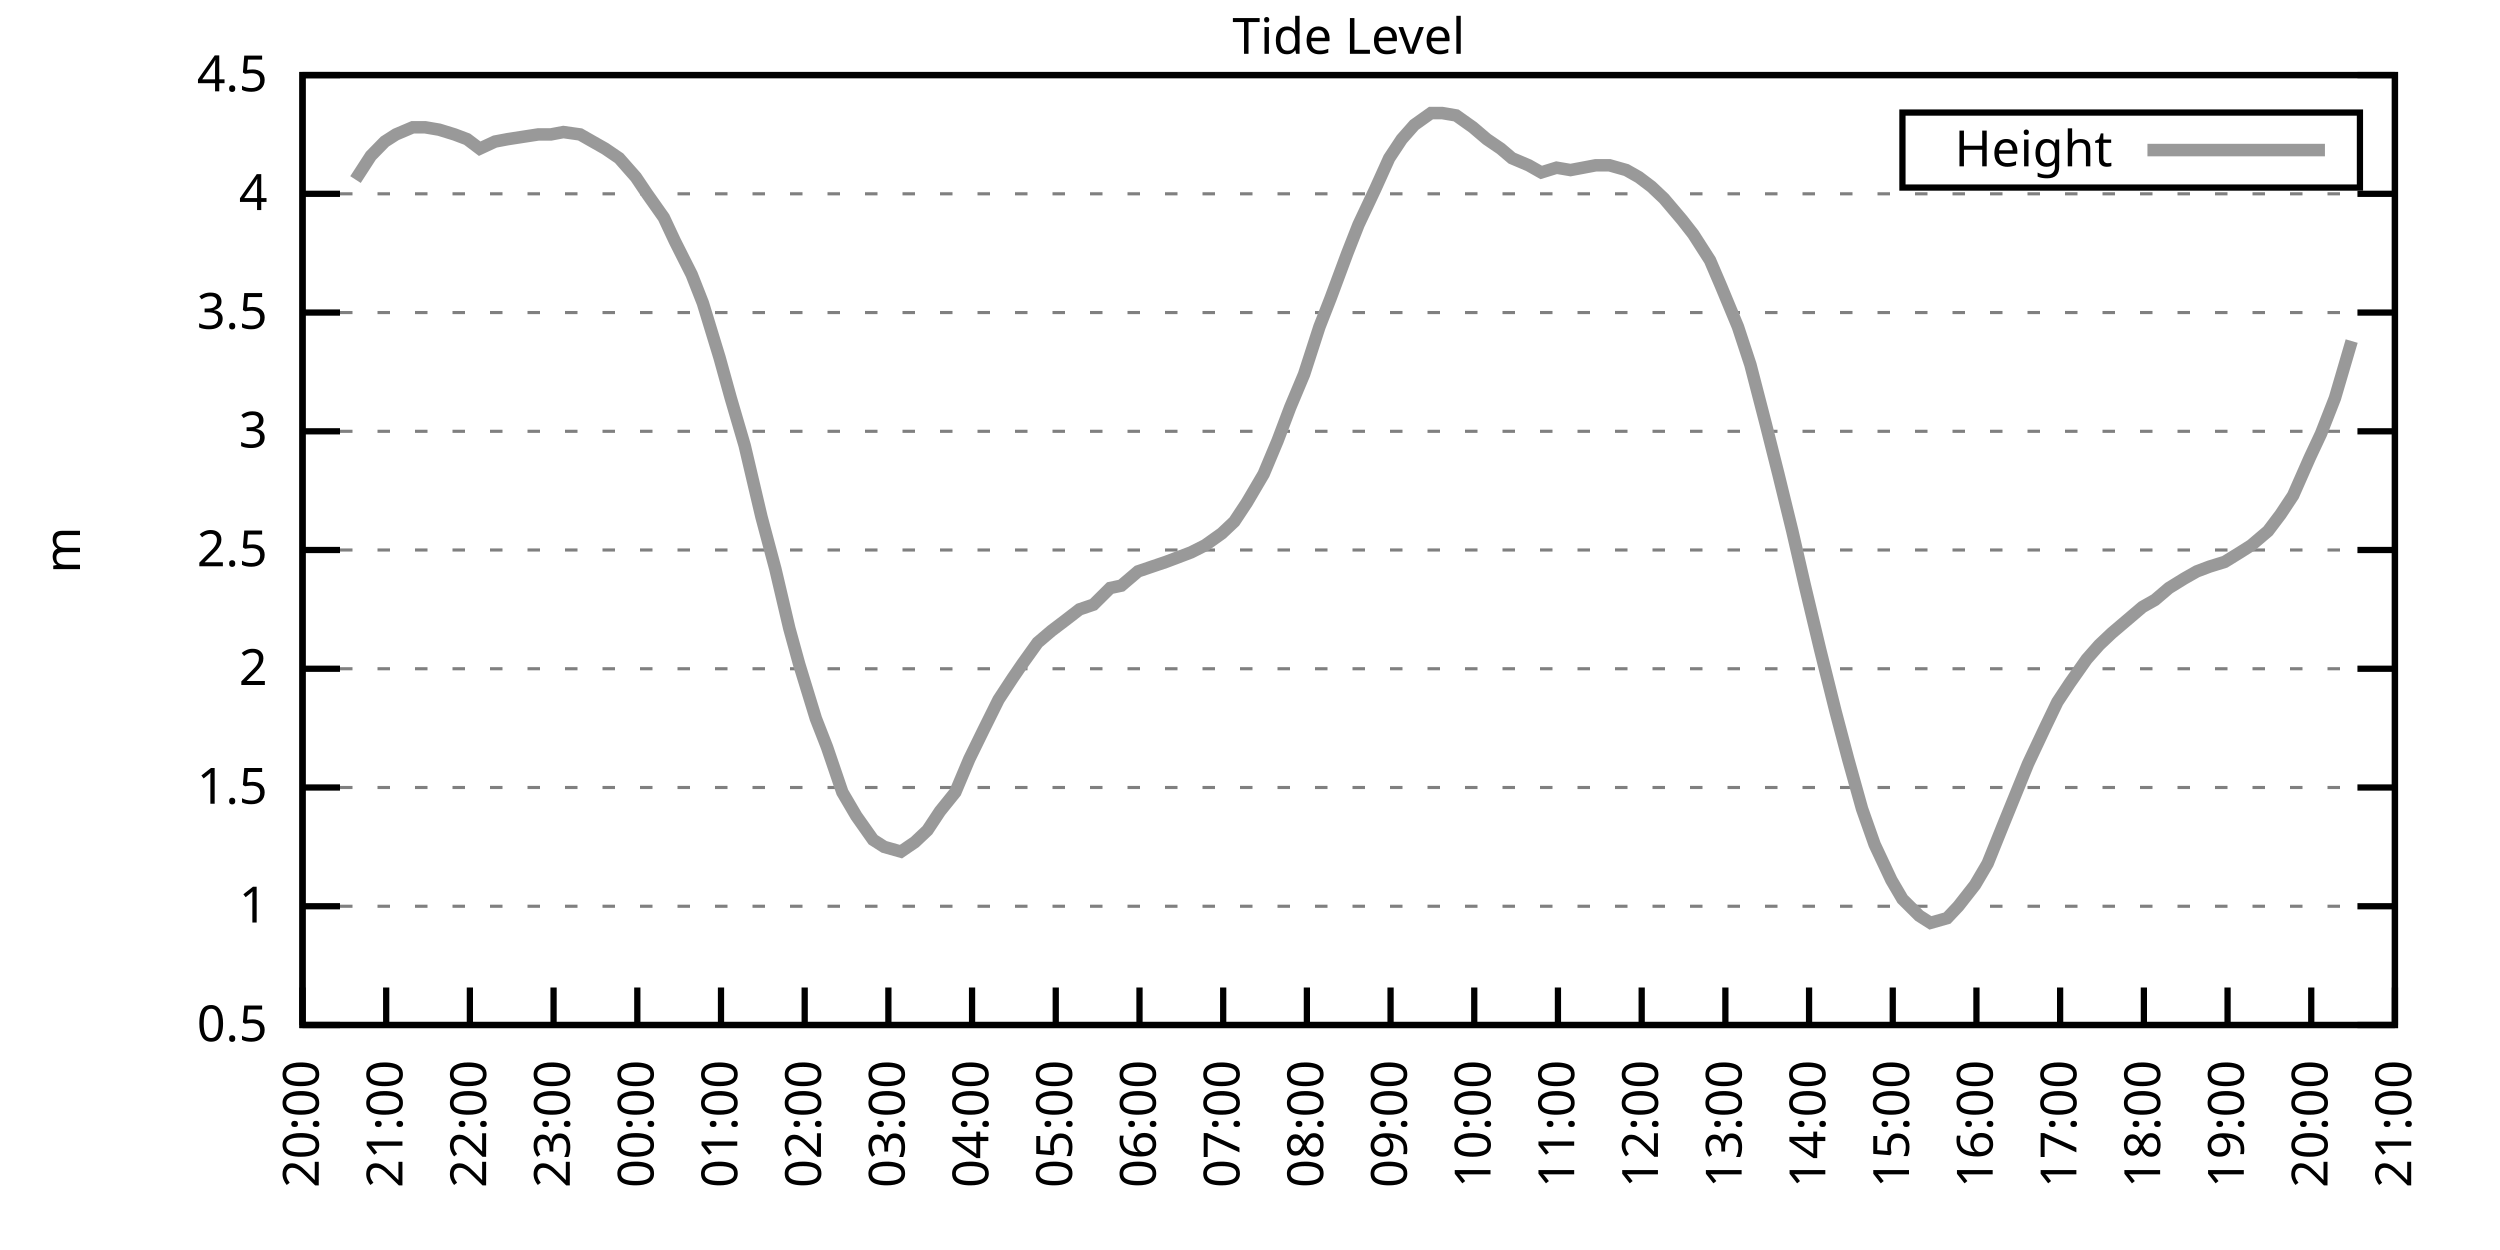
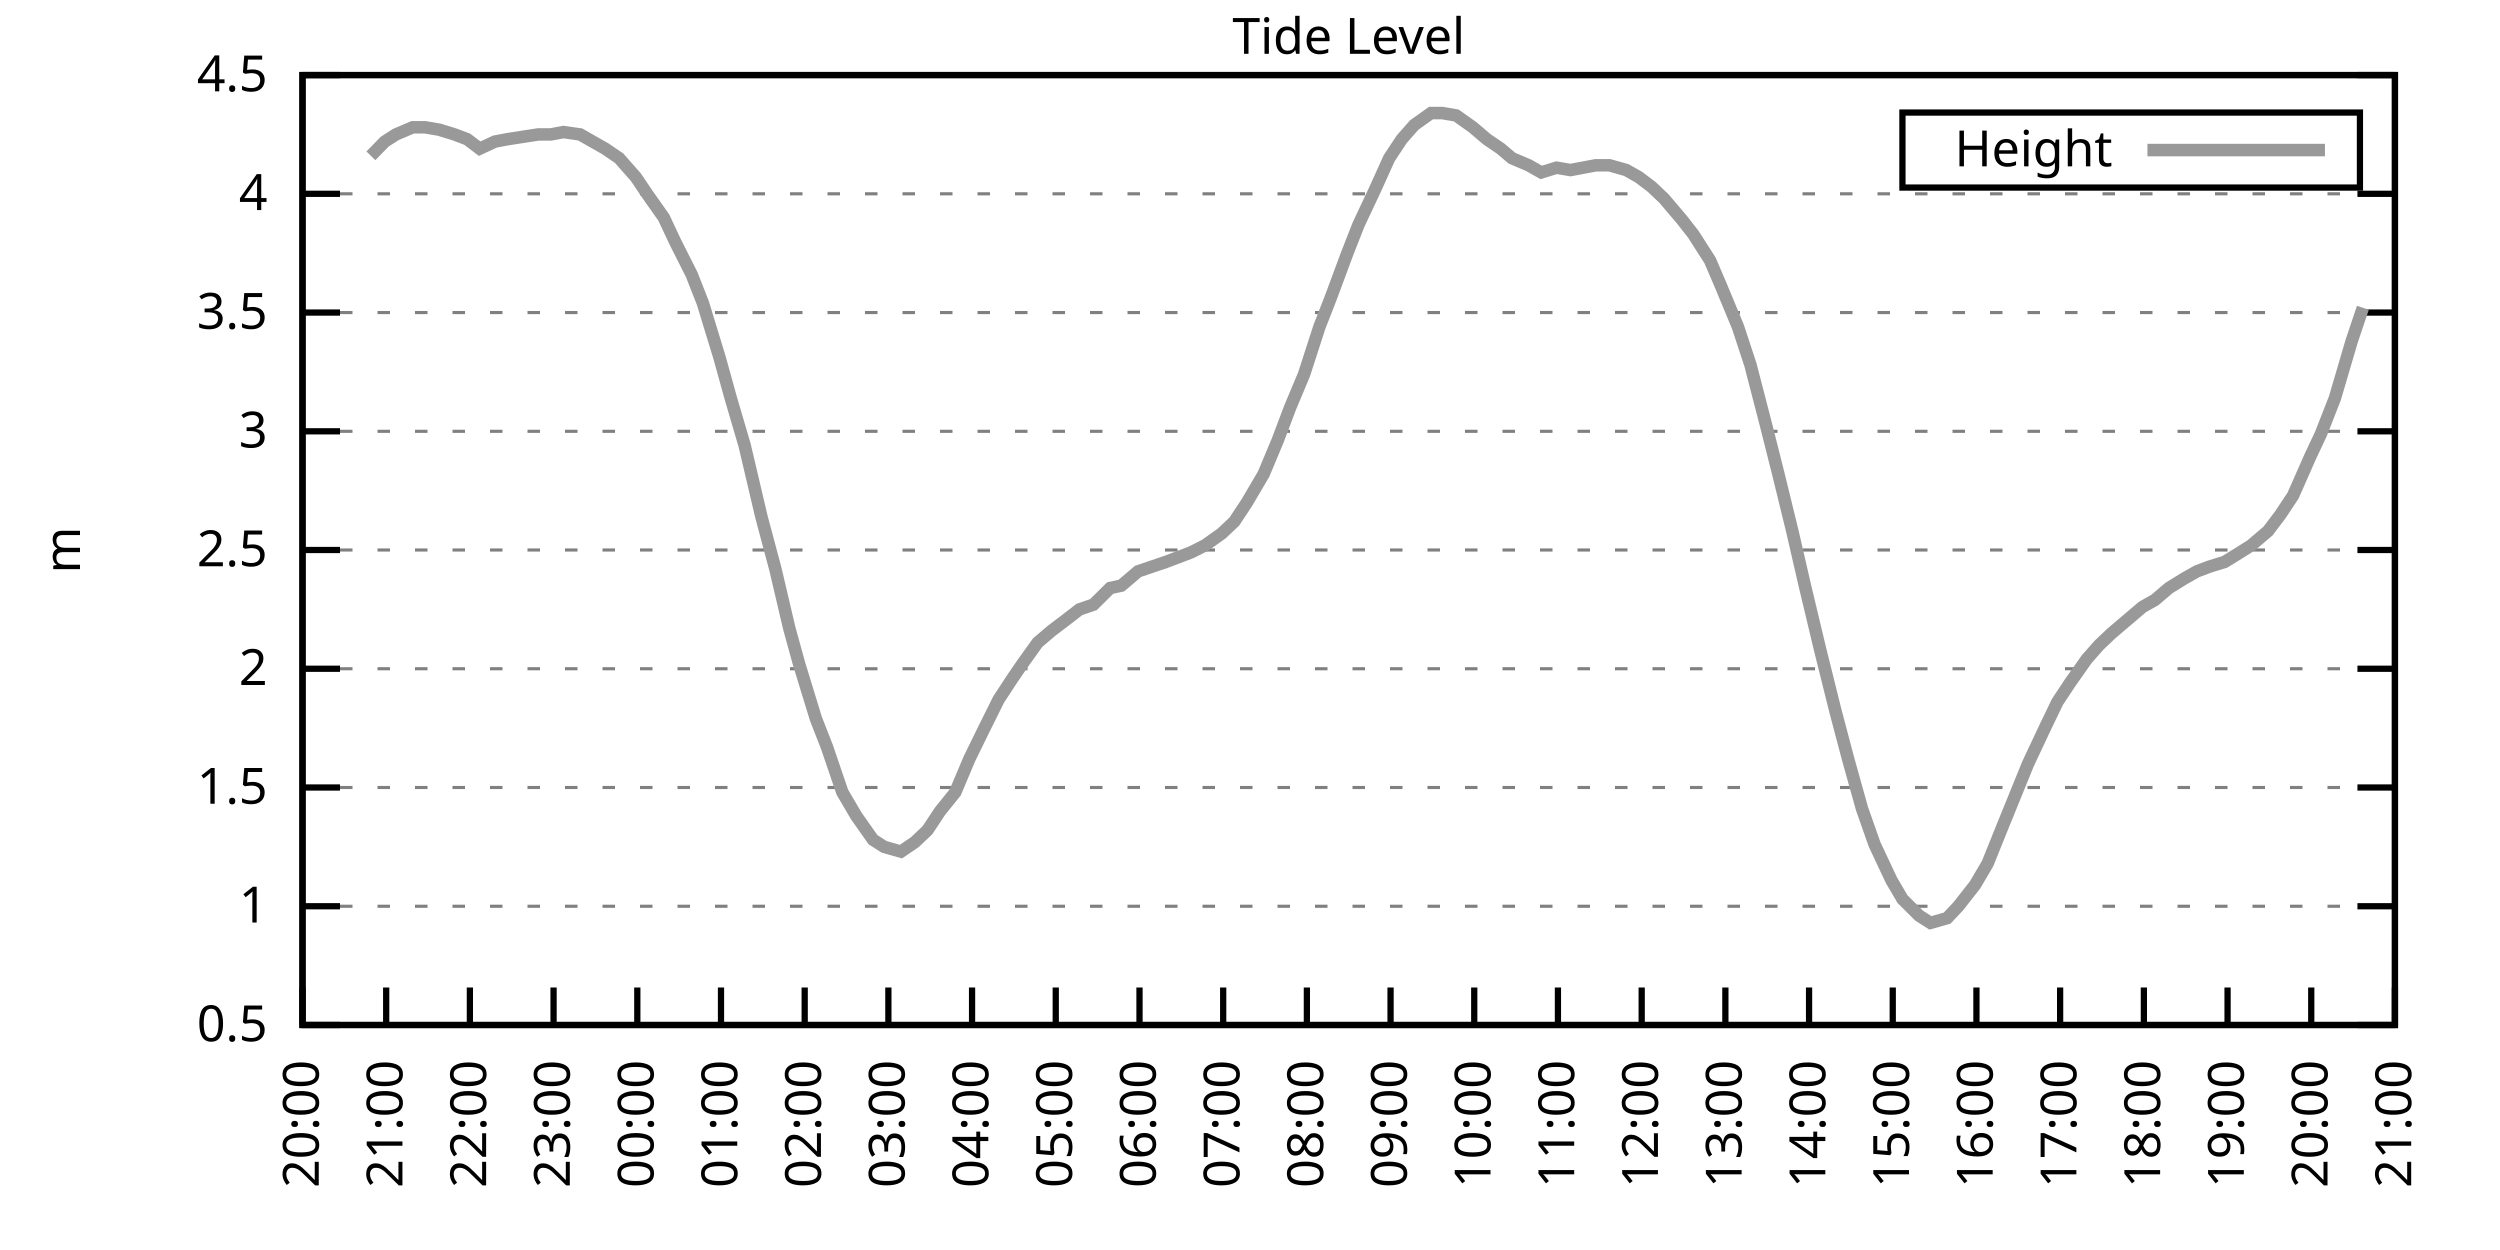
<svg xmlns="http://www.w3.org/2000/svg" xmlns:xlink="http://www.w3.org/1999/xlink" width="400" height="200" viewBox="0 0 400 200">
  <g id="gnuplot_canvas">
    <rect x="0" y="0" width="400" height="200" fill="none" />
    <defs>
      <circle id="gpDot" r="0.5" stroke-width="0.5" stroke="currentColor" />
      <path id="gpPt0" stroke-width="0.333" stroke="currentColor" d="M-1,0 h2 M0,-1 v2" />
      <path id="gpPt1" stroke-width="0.333" stroke="currentColor" d="M-1,-1 L1,1 M1,-1 L-1,1" />
      <path id="gpPt2" stroke-width="0.333" stroke="currentColor" d="M-1,0 L1,0 M0,-1 L0,1 M-1,-1 L1,1 M-1,1 L1,-1" />
      <rect id="gpPt3" stroke-width="0.333" stroke="currentColor" x="-1" y="-1" width="2" height="2" />
      <rect id="gpPt4" stroke-width="0.333" stroke="currentColor" fill="currentColor" x="-1" y="-1" width="2" height="2" />
      <circle id="gpPt5" stroke-width="0.333" stroke="currentColor" cx="0" cy="0" r="1" />
      <use xlink:href="#gpPt5" id="gpPt6" fill="currentColor" stroke="none" />
      <path id="gpPt7" stroke-width="0.333" stroke="currentColor" d="M0,-1.33 L-1.33,0.67 L1.33,0.67 z" />
      <use xlink:href="#gpPt7" id="gpPt8" fill="currentColor" stroke="none" />
      <use xlink:href="#gpPt7" id="gpPt9" stroke="currentColor" transform="rotate(180)" />
      <use xlink:href="#gpPt9" id="gpPt10" fill="currentColor" stroke="none" />
      <use xlink:href="#gpPt3" id="gpPt11" stroke="currentColor" transform="rotate(45)" />
      <use xlink:href="#gpPt11" id="gpPt12" fill="currentColor" stroke="none" />
      <path id="gpPt13" stroke-width="0.333" stroke="currentColor" d="M0,1.330 L1.265,0.411 L0.782,-1.067 L-0.782,-1.076 L-1.265,0.411 z" />
      <use xlink:href="#gpPt13" id="gpPt14" fill="currentColor" stroke="none" />
      <filter id="textbox" filterUnits="objectBoundingBox" x="0" y="0" height="1" width="1">
        <feFlood flood-color="white" flood-opacity="1" result="bgnd" />
        <feComposite in="SourceGraphic" in2="bgnd" operator="atop" />
      </filter>
      <filter id="greybox" filterUnits="objectBoundingBox" x="0" y="0" height="1" width="1">
        <feFlood flood-color="lightgrey" flood-opacity="1" result="grey" />
        <feComposite in="SourceGraphic" in2="grey" operator="atop" />
      </filter>
    </defs>
    <g fill="none" color="white" stroke="currentColor" stroke-width="1.00" stroke-linecap="butt" stroke-linejoin="miter">
</g>
    <g fill="none" color="black" stroke="currentColor" stroke-width="1.00" stroke-linecap="butt" stroke-linejoin="miter">
      <g stroke="none" shape-rendering="crispEdges">
        <polygon fill="rgb(255, 255, 255)" points="48.40,164.00 383.18,164.00 383.18,12.02 48.40,12.02 " />
      </g>
    </g>
    <g fill="none" color="black" stroke="currentColor" stroke-width="1.00" stroke-linecap="butt" stroke-linejoin="miter">
</g>
    <g fill="none" color="black" stroke="black" stroke-width="0.50" stroke-linecap="butt" stroke-linejoin="miter">
</g>
    <g fill="none" color="gray" stroke="currentColor" stroke-width="0.50" stroke-linecap="butt" stroke-linejoin="miter">
      <path stroke="gray" stroke-dasharray="2,4" class="gridline" d="M48.40,164.00 L383.19,164.00  " />
    </g>
    <g fill="none" color="gray" stroke="gray" stroke-width="1.00" stroke-linecap="butt" stroke-linejoin="miter">
</g>
    <g fill="none" color="black" stroke="currentColor" stroke-width="1.00" stroke-linecap="butt" stroke-linejoin="miter">
      <path stroke="black" d="M48.40,164.00 L54.40,164.00 M383.19,164.00 L377.19,164.00  " />
      <g transform="translate(42.80,166.60)" stroke="none" fill="black" font-family="Sans" font-size="8.00" text-anchor="end">
        <text>
          <tspan font-family="Sans"> 0.5</tspan>
        </text>
      </g>
    </g>
    <g fill="none" color="black" stroke="currentColor" stroke-width="1.00" stroke-linecap="butt" stroke-linejoin="miter">
</g>
    <g fill="none" color="black" stroke="black" stroke-width="0.50" stroke-linecap="butt" stroke-linejoin="miter">
</g>
    <g fill="none" color="gray" stroke="currentColor" stroke-width="0.50" stroke-linecap="butt" stroke-linejoin="miter">
      <path stroke="gray" stroke-dasharray="2,4" class="gridline" d="M48.40,145.00 L383.19,145.00  " />
    </g>
    <g fill="none" color="gray" stroke="gray" stroke-width="1.00" stroke-linecap="butt" stroke-linejoin="miter">
</g>
    <g fill="none" color="black" stroke="currentColor" stroke-width="1.00" stroke-linecap="butt" stroke-linejoin="miter">
      <path stroke="black" d="M48.40,145.00 L54.40,145.00 M383.19,145.00 L377.19,145.00  " />
      <g transform="translate(42.80,147.60)" stroke="none" fill="black" font-family="Sans" font-size="8.00" text-anchor="end">
        <text>
          <tspan font-family="Sans"> 1</tspan>
        </text>
      </g>
    </g>
    <g fill="none" color="black" stroke="currentColor" stroke-width="1.00" stroke-linecap="butt" stroke-linejoin="miter">
</g>
    <g fill="none" color="black" stroke="black" stroke-width="0.50" stroke-linecap="butt" stroke-linejoin="miter">
</g>
    <g fill="none" color="gray" stroke="currentColor" stroke-width="0.50" stroke-linecap="butt" stroke-linejoin="miter">
      <path stroke="gray" stroke-dasharray="2,4" class="gridline" d="M48.40,126.00 L383.19,126.00  " />
    </g>
    <g fill="none" color="gray" stroke="gray" stroke-width="1.00" stroke-linecap="butt" stroke-linejoin="miter">
</g>
    <g fill="none" color="black" stroke="currentColor" stroke-width="1.00" stroke-linecap="butt" stroke-linejoin="miter">
      <path stroke="black" d="M48.40,126.00 L54.40,126.00 M383.19,126.00 L377.19,126.00  " />
      <g transform="translate(42.80,128.60)" stroke="none" fill="black" font-family="Sans" font-size="8.00" text-anchor="end">
        <text>
          <tspan font-family="Sans"> 1.5</tspan>
        </text>
      </g>
    </g>
    <g fill="none" color="black" stroke="currentColor" stroke-width="1.00" stroke-linecap="butt" stroke-linejoin="miter">
</g>
    <g fill="none" color="black" stroke="black" stroke-width="0.50" stroke-linecap="butt" stroke-linejoin="miter">
</g>
    <g fill="none" color="gray" stroke="currentColor" stroke-width="0.50" stroke-linecap="butt" stroke-linejoin="miter">
      <path stroke="gray" stroke-dasharray="2,4" class="gridline" d="M48.40,107.00 L383.19,107.00  " />
    </g>
    <g fill="none" color="gray" stroke="gray" stroke-width="1.00" stroke-linecap="butt" stroke-linejoin="miter">
</g>
    <g fill="none" color="black" stroke="currentColor" stroke-width="1.00" stroke-linecap="butt" stroke-linejoin="miter">
      <path stroke="black" d="M48.40,107.00 L54.40,107.00 M383.19,107.00 L377.19,107.00  " />
      <g transform="translate(42.80,109.60)" stroke="none" fill="black" font-family="Sans" font-size="8.00" text-anchor="end">
        <text>
          <tspan font-family="Sans"> 2</tspan>
        </text>
      </g>
    </g>
    <g fill="none" color="black" stroke="currentColor" stroke-width="1.00" stroke-linecap="butt" stroke-linejoin="miter">
</g>
    <g fill="none" color="black" stroke="black" stroke-width="0.50" stroke-linecap="butt" stroke-linejoin="miter">
</g>
    <g fill="none" color="gray" stroke="currentColor" stroke-width="0.50" stroke-linecap="butt" stroke-linejoin="miter">
      <path stroke="gray" stroke-dasharray="2,4" class="gridline" d="M48.40,88.00 L383.19,88.00  " />
    </g>
    <g fill="none" color="gray" stroke="gray" stroke-width="1.00" stroke-linecap="butt" stroke-linejoin="miter">
</g>
    <g fill="none" color="black" stroke="currentColor" stroke-width="1.00" stroke-linecap="butt" stroke-linejoin="miter">
      <path stroke="black" d="M48.40,88.00 L54.40,88.00 M383.19,88.00 L377.19,88.00  " />
      <g transform="translate(42.80,90.60)" stroke="none" fill="black" font-family="Sans" font-size="8.00" text-anchor="end">
        <text>
          <tspan font-family="Sans"> 2.5</tspan>
        </text>
      </g>
    </g>
    <g fill="none" color="black" stroke="currentColor" stroke-width="1.00" stroke-linecap="butt" stroke-linejoin="miter">
</g>
    <g fill="none" color="black" stroke="black" stroke-width="0.50" stroke-linecap="butt" stroke-linejoin="miter">
</g>
    <g fill="none" color="gray" stroke="currentColor" stroke-width="0.50" stroke-linecap="butt" stroke-linejoin="miter">
      <path stroke="gray" stroke-dasharray="2,4" class="gridline" d="M48.40,69.01 L383.19,69.01  " />
    </g>
    <g fill="none" color="gray" stroke="gray" stroke-width="1.00" stroke-linecap="butt" stroke-linejoin="miter">
</g>
    <g fill="none" color="black" stroke="currentColor" stroke-width="1.00" stroke-linecap="butt" stroke-linejoin="miter">
      <path stroke="black" d="M48.40,69.01 L54.40,69.01 M383.19,69.01 L377.19,69.01  " />
      <g transform="translate(42.80,71.61)" stroke="none" fill="black" font-family="Sans" font-size="8.00" text-anchor="end">
        <text>
          <tspan font-family="Sans"> 3</tspan>
        </text>
      </g>
    </g>
    <g fill="none" color="black" stroke="currentColor" stroke-width="1.00" stroke-linecap="butt" stroke-linejoin="miter">
</g>
    <g fill="none" color="black" stroke="black" stroke-width="0.50" stroke-linecap="butt" stroke-linejoin="miter">
</g>
    <g fill="none" color="gray" stroke="currentColor" stroke-width="0.50" stroke-linecap="butt" stroke-linejoin="miter">
      <path stroke="gray" stroke-dasharray="2,4" class="gridline" d="M48.40,50.01 L383.19,50.01  " />
    </g>
    <g fill="none" color="gray" stroke="gray" stroke-width="1.00" stroke-linecap="butt" stroke-linejoin="miter">
</g>
    <g fill="none" color="black" stroke="currentColor" stroke-width="1.00" stroke-linecap="butt" stroke-linejoin="miter">
      <path stroke="black" d="M48.40,50.01 L54.40,50.01 M383.19,50.01 L377.19,50.01  " />
      <g transform="translate(42.80,52.61)" stroke="none" fill="black" font-family="Sans" font-size="8.00" text-anchor="end">
        <text>
          <tspan font-family="Sans"> 3.5</tspan>
        </text>
      </g>
    </g>
    <g fill="none" color="black" stroke="currentColor" stroke-width="1.00" stroke-linecap="butt" stroke-linejoin="miter">
</g>
    <g fill="none" color="black" stroke="black" stroke-width="0.50" stroke-linecap="butt" stroke-linejoin="miter">
</g>
    <g fill="none" color="gray" stroke="currentColor" stroke-width="0.50" stroke-linecap="butt" stroke-linejoin="miter">
      <path stroke="gray" stroke-dasharray="2,4" class="gridline" d="M48.40,31.01 L383.19,31.01  " />
    </g>
    <g fill="none" color="gray" stroke="gray" stroke-width="1.00" stroke-linecap="butt" stroke-linejoin="miter">
</g>
    <g fill="none" color="black" stroke="currentColor" stroke-width="1.00" stroke-linecap="butt" stroke-linejoin="miter">
      <path stroke="black" d="M48.40,31.01 L54.40,31.01 M383.19,31.01 L377.19,31.01  " />
      <g transform="translate(42.80,33.61)" stroke="none" fill="black" font-family="Sans" font-size="8.00" text-anchor="end">
        <text>
          <tspan font-family="Sans"> 4</tspan>
        </text>
      </g>
    </g>
    <g fill="none" color="black" stroke="currentColor" stroke-width="1.00" stroke-linecap="butt" stroke-linejoin="miter">
</g>
    <g fill="none" color="black" stroke="black" stroke-width="0.50" stroke-linecap="butt" stroke-linejoin="miter">
</g>
    <g fill="none" color="gray" stroke="currentColor" stroke-width="0.50" stroke-linecap="butt" stroke-linejoin="miter">
      <path stroke="gray" stroke-dasharray="2,4" class="gridline" d="M48.40,12.01 L383.19,12.01  " />
    </g>
    <g fill="none" color="gray" stroke="gray" stroke-width="1.00" stroke-linecap="butt" stroke-linejoin="miter">
</g>
    <g fill="none" color="black" stroke="currentColor" stroke-width="1.00" stroke-linecap="butt" stroke-linejoin="miter">
      <path stroke="black" d="M48.40,12.01 L54.40,12.01 M383.19,12.01 L377.19,12.01  " />
      <g transform="translate(42.80,14.61)" stroke="none" fill="black" font-family="Sans" font-size="8.00" text-anchor="end">
        <text>
          <tspan font-family="Sans"> 4.5</tspan>
        </text>
      </g>
    </g>
    <g fill="none" color="black" stroke="currentColor" stroke-width="1.00" stroke-linecap="butt" stroke-linejoin="miter">
      <path stroke="black" d="M48.40,164.00 L48.40,158.00  " />
      <g transform="translate(51.00,169.60) rotate(270.00)" stroke="none" fill="black" font-family="Sans" font-size="8.00" text-anchor="end">
        <text>
          <tspan font-family="Sans">20:00</tspan>
        </text>
      </g>
    </g>
    <g fill="none" color="black" stroke="currentColor" stroke-width="1.00" stroke-linecap="butt" stroke-linejoin="miter">
      <path stroke="black" d="M61.79,164.00 L61.79,158.00  " />
      <g transform="translate(64.39,169.60) rotate(270.00)" stroke="none" fill="black" font-family="Sans" font-size="8.00" text-anchor="end">
        <text>
          <tspan font-family="Sans">21:00</tspan>
        </text>
      </g>
    </g>
    <g fill="none" color="black" stroke="currentColor" stroke-width="1.00" stroke-linecap="butt" stroke-linejoin="miter">
      <path stroke="black" d="M75.18,164.00 L75.18,158.00  " />
      <g transform="translate(77.78,169.60) rotate(270.00)" stroke="none" fill="black" font-family="Sans" font-size="8.00" text-anchor="end">
        <text>
          <tspan font-family="Sans">22:00</tspan>
        </text>
      </g>
    </g>
    <g fill="none" color="black" stroke="currentColor" stroke-width="1.00" stroke-linecap="butt" stroke-linejoin="miter">
      <path stroke="black" d="M88.57,164.00 L88.57,158.00  " />
      <g transform="translate(91.17,169.60) rotate(270.00)" stroke="none" fill="black" font-family="Sans" font-size="8.00" text-anchor="end">
        <text>
          <tspan font-family="Sans">23:00</tspan>
        </text>
      </g>
    </g>
    <g fill="none" color="black" stroke="currentColor" stroke-width="1.00" stroke-linecap="butt" stroke-linejoin="miter">
      <path stroke="black" d="M101.97,164.00 L101.97,158.00  " />
      <g transform="translate(104.57,169.60) rotate(270.00)" stroke="none" fill="black" font-family="Sans" font-size="8.00" text-anchor="end">
        <text>
          <tspan font-family="Sans">00:00</tspan>
        </text>
      </g>
    </g>
    <g fill="none" color="black" stroke="currentColor" stroke-width="1.00" stroke-linecap="butt" stroke-linejoin="miter">
      <path stroke="black" d="M115.36,164.00 L115.36,158.00  " />
      <g transform="translate(117.96,169.60) rotate(270.00)" stroke="none" fill="black" font-family="Sans" font-size="8.00" text-anchor="end">
        <text>
          <tspan font-family="Sans">01:00</tspan>
        </text>
      </g>
    </g>
    <g fill="none" color="black" stroke="currentColor" stroke-width="1.00" stroke-linecap="butt" stroke-linejoin="miter">
      <path stroke="black" d="M128.75,164.00 L128.75,158.00  " />
      <g transform="translate(131.35,169.60) rotate(270.00)" stroke="none" fill="black" font-family="Sans" font-size="8.00" text-anchor="end">
        <text>
          <tspan font-family="Sans">02:00</tspan>
        </text>
      </g>
    </g>
    <g fill="none" color="black" stroke="currentColor" stroke-width="1.00" stroke-linecap="butt" stroke-linejoin="miter">
      <path stroke="black" d="M142.14,164.00 L142.14,158.00  " />
      <g transform="translate(144.74,169.60) rotate(270.00)" stroke="none" fill="black" font-family="Sans" font-size="8.00" text-anchor="end">
        <text>
          <tspan font-family="Sans">03:00</tspan>
        </text>
      </g>
    </g>
    <g fill="none" color="black" stroke="currentColor" stroke-width="1.00" stroke-linecap="butt" stroke-linejoin="miter">
      <path stroke="black" d="M155.53,164.00 L155.53,158.00  " />
      <g transform="translate(158.13,169.60) rotate(270.00)" stroke="none" fill="black" font-family="Sans" font-size="8.00" text-anchor="end">
        <text>
          <tspan font-family="Sans">04:00</tspan>
        </text>
      </g>
    </g>
    <g fill="none" color="black" stroke="currentColor" stroke-width="1.00" stroke-linecap="butt" stroke-linejoin="miter">
      <path stroke="black" d="M168.92,164.00 L168.92,158.00  " />
      <g transform="translate(171.52,169.60) rotate(270.00)" stroke="none" fill="black" font-family="Sans" font-size="8.00" text-anchor="end">
        <text>
          <tspan font-family="Sans">05:00</tspan>
        </text>
      </g>
    </g>
    <g fill="none" color="black" stroke="currentColor" stroke-width="1.00" stroke-linecap="butt" stroke-linejoin="miter">
      <path stroke="black" d="M182.32,164.00 L182.32,158.00  " />
      <g transform="translate(184.92,169.60) rotate(270.00)" stroke="none" fill="black" font-family="Sans" font-size="8.00" text-anchor="end">
        <text>
          <tspan font-family="Sans">06:00</tspan>
        </text>
      </g>
    </g>
    <g fill="none" color="black" stroke="currentColor" stroke-width="1.00" stroke-linecap="butt" stroke-linejoin="miter">
      <path stroke="black" d="M195.71,164.00 L195.71,158.00  " />
      <g transform="translate(198.31,169.60) rotate(270.00)" stroke="none" fill="black" font-family="Sans" font-size="8.00" text-anchor="end">
        <text>
          <tspan font-family="Sans">07:00</tspan>
        </text>
      </g>
    </g>
    <g fill="none" color="black" stroke="currentColor" stroke-width="1.00" stroke-linecap="butt" stroke-linejoin="miter">
      <path stroke="black" d="M209.10,164.00 L209.10,158.00  " />
      <g transform="translate(211.70,169.60) rotate(270.00)" stroke="none" fill="black" font-family="Sans" font-size="8.00" text-anchor="end">
        <text>
          <tspan font-family="Sans">08:00</tspan>
        </text>
      </g>
    </g>
    <g fill="none" color="black" stroke="currentColor" stroke-width="1.00" stroke-linecap="butt" stroke-linejoin="miter">
      <path stroke="black" d="M222.49,164.00 L222.49,158.00  " />
      <g transform="translate(225.09,169.60) rotate(270.00)" stroke="none" fill="black" font-family="Sans" font-size="8.00" text-anchor="end">
        <text>
          <tspan font-family="Sans">09:00</tspan>
        </text>
      </g>
    </g>
    <g fill="none" color="black" stroke="currentColor" stroke-width="1.00" stroke-linecap="butt" stroke-linejoin="miter">
      <path stroke="black" d="M235.88,164.00 L235.88,158.00  " />
      <g transform="translate(238.48,169.60) rotate(270.00)" stroke="none" fill="black" font-family="Sans" font-size="8.00" text-anchor="end">
        <text>
          <tspan font-family="Sans">10:00</tspan>
        </text>
      </g>
    </g>
    <g fill="none" color="black" stroke="currentColor" stroke-width="1.00" stroke-linecap="butt" stroke-linejoin="miter">
      <path stroke="black" d="M249.27,164.00 L249.27,158.00  " />
      <g transform="translate(251.87,169.60) rotate(270.00)" stroke="none" fill="black" font-family="Sans" font-size="8.00" text-anchor="end">
        <text>
          <tspan font-family="Sans">11:00</tspan>
        </text>
      </g>
    </g>
    <g fill="none" color="black" stroke="currentColor" stroke-width="1.00" stroke-linecap="butt" stroke-linejoin="miter">
      <path stroke="black" d="M262.67,164.00 L262.67,158.00  " />
      <g transform="translate(265.27,169.60) rotate(270.00)" stroke="none" fill="black" font-family="Sans" font-size="8.00" text-anchor="end">
        <text>
          <tspan font-family="Sans">12:00</tspan>
        </text>
      </g>
    </g>
    <g fill="none" color="black" stroke="currentColor" stroke-width="1.00" stroke-linecap="butt" stroke-linejoin="miter">
      <path stroke="black" d="M276.06,164.00 L276.06,158.00  " />
      <g transform="translate(278.66,169.60) rotate(270.00)" stroke="none" fill="black" font-family="Sans" font-size="8.00" text-anchor="end">
        <text>
          <tspan font-family="Sans">13:00</tspan>
        </text>
      </g>
    </g>
    <g fill="none" color="black" stroke="currentColor" stroke-width="1.00" stroke-linecap="butt" stroke-linejoin="miter">
      <path stroke="black" d="M289.45,164.00 L289.45,158.00  " />
      <g transform="translate(292.05,169.60) rotate(270.00)" stroke="none" fill="black" font-family="Sans" font-size="8.00" text-anchor="end">
        <text>
          <tspan font-family="Sans">14:00</tspan>
        </text>
      </g>
    </g>
    <g fill="none" color="black" stroke="currentColor" stroke-width="1.00" stroke-linecap="butt" stroke-linejoin="miter">
      <path stroke="black" d="M302.84,164.00 L302.84,158.00  " />
      <g transform="translate(305.44,169.60) rotate(270.00)" stroke="none" fill="black" font-family="Sans" font-size="8.00" text-anchor="end">
        <text>
          <tspan font-family="Sans">15:00</tspan>
        </text>
      </g>
    </g>
    <g fill="none" color="black" stroke="currentColor" stroke-width="1.00" stroke-linecap="butt" stroke-linejoin="miter">
      <path stroke="black" d="M316.23,164.00 L316.23,158.00  " />
      <g transform="translate(318.83,169.60) rotate(270.00)" stroke="none" fill="black" font-family="Sans" font-size="8.00" text-anchor="end">
        <text>
          <tspan font-family="Sans">16:00</tspan>
        </text>
      </g>
    </g>
    <g fill="none" color="black" stroke="currentColor" stroke-width="1.00" stroke-linecap="butt" stroke-linejoin="miter">
      <path stroke="black" d="M329.62,164.00 L329.62,158.00  " />
      <g transform="translate(332.22,169.60) rotate(270.00)" stroke="none" fill="black" font-family="Sans" font-size="8.00" text-anchor="end">
        <text>
          <tspan font-family="Sans">17:00</tspan>
        </text>
      </g>
    </g>
    <g fill="none" color="black" stroke="currentColor" stroke-width="1.00" stroke-linecap="butt" stroke-linejoin="miter">
      <path stroke="black" d="M343.02,164.00 L343.02,158.00  " />
      <g transform="translate(345.62,169.60) rotate(270.00)" stroke="none" fill="black" font-family="Sans" font-size="8.00" text-anchor="end">
        <text>
          <tspan font-family="Sans">18:00</tspan>
        </text>
      </g>
    </g>
    <g fill="none" color="black" stroke="currentColor" stroke-width="1.00" stroke-linecap="butt" stroke-linejoin="miter">
      <path stroke="black" d="M356.41,164.00 L356.41,158.00  " />
      <g transform="translate(359.01,169.60) rotate(270.00)" stroke="none" fill="black" font-family="Sans" font-size="8.00" text-anchor="end">
        <text>
          <tspan font-family="Sans">19:00</tspan>
        </text>
      </g>
    </g>
    <g fill="none" color="black" stroke="currentColor" stroke-width="1.00" stroke-linecap="butt" stroke-linejoin="miter">
      <path stroke="black" d="M369.80,164.00 L369.80,158.00  " />
      <g transform="translate(372.40,169.60) rotate(270.00)" stroke="none" fill="black" font-family="Sans" font-size="8.00" text-anchor="end">
        <text>
          <tspan font-family="Sans">20:00</tspan>
        </text>
      </g>
    </g>
    <g fill="none" color="black" stroke="currentColor" stroke-width="1.00" stroke-linecap="butt" stroke-linejoin="miter">
      <path stroke="black" d="M383.19,164.00 L383.19,158.00  " />
      <g transform="translate(385.79,169.60) rotate(270.00)" stroke="none" fill="black" font-family="Sans" font-size="8.00" text-anchor="end">
        <text>
          <tspan font-family="Sans">21:00</tspan>
        </text>
      </g>
    </g>
    <g fill="none" color="black" stroke="currentColor" stroke-width="1.00" stroke-linecap="butt" stroke-linejoin="miter">
</g>
    <g fill="none" color="black" stroke="currentColor" stroke-width="1.00" stroke-linecap="butt" stroke-linejoin="miter">
      <path stroke="black" d="M48.40,12.01 L48.40,164.00 L383.19,164.00 L383.19,12.01 L48.40,12.01 Z  " />
    </g>
    <g fill="none" color="black" stroke="currentColor" stroke-width="1.00" stroke-linecap="butt" stroke-linejoin="miter">
</g>
    <g fill="none" color="black" stroke="currentColor" stroke-width="1.00" stroke-linecap="butt" stroke-linejoin="miter">
      <path stroke="black" d="M304.39,30.01 L304.39,18.01 L377.59,18.01 L377.59,30.01 L304.39,30.01 Z  " />
    </g>
    <g id="Tide_level_plot_1">
      <g fill="none" color="white" stroke="black" stroke-width="2.00" stroke-linecap="butt" stroke-linejoin="miter">
</g>
      <g fill="none" color="black" stroke="currentColor" stroke-width="2.00" stroke-linecap="butt" stroke-linejoin="miter">
        <g transform="translate(337.99,26.61)" stroke="none" fill="black" font-family="Sans" font-size="8.00" text-anchor="end">
          <text>
            <tspan font-family="Sans">Height</tspan>
          </text>
        </g>
      </g>
      <g fill="none" color="black" stroke="currentColor" stroke-width="2.00" stroke-linecap="butt" stroke-linejoin="miter">
-         <path stroke="rgb(153, 153, 153)" d="M343.59,24.01 L371.99,24.01 M56.88,28.73 L59.34,24.93 L61.57,22.65 L63.35,21.51 L66.03,20.37 L68.04,20.37   L70.27,20.75 L72.73,21.51 L74.74,22.27 L76.75,23.79 L79.20,22.65 L81.21,22.27 L83.66,21.89 L86.12,21.51   L88.13,21.51 L90.14,21.13 L92.82,21.51 L94.82,22.65 L96.83,23.79 L99.06,25.31 L101.74,28.35 L103.53,31.01   L106.21,34.81 L107.99,38.61 L110.67,43.93 L112.46,48.49 L115.13,57.23 L116.92,63.69 L119.15,71.29 L121.83,82.69   L124.06,91.04 L126.29,100.54 L127.86,106.24 L130.54,114.98 L132.32,119.54 L134.78,126.76 L137.01,130.56 L139.69,134.36   L141.47,135.50 L144.15,136.26 L146.38,134.74 L148.39,132.84 L150.40,129.80 L152.85,126.76 L155.09,121.44 L157.32,116.88   L159.77,111.94 L162.01,108.52 L163.57,106.24 L166.02,102.82 L168.25,100.92 L170.26,99.40 L172.72,97.50 L174.95,96.74   L177.63,94.08 L179.41,93.70 L182.09,91.42 L184.32,90.66 L186.56,89.90 L188.57,89.14 L190.57,88.38 L192.81,87.25   L195.48,85.35 L197.49,83.45 L199.50,80.41 L202.18,75.85 L204.41,70.53 L206.42,65.21 L208.65,59.89 L211.11,52.29   L212.89,47.73 L215.57,40.51 L217.36,35.95 L220.04,30.25 L222.27,25.31 L224.28,22.27 L226.29,19.99 L228.96,18.09   L230.75,18.09 L232.98,18.47 L235.66,20.37 L237.89,22.27 L240.12,23.79 L241.91,25.31 L244.59,26.45 L246.60,27.59   L249.05,26.83 L251.28,27.21 L253.29,26.83 L255.30,26.45 L257.53,26.45 L260.21,27.21 L262.22,28.35 L264.23,29.87   L266.24,31.77 L269.14,35.19 L270.92,37.47 L273.60,41.65 L275.39,45.83 L278.07,52.29 L280.07,58.37 L282.53,67.87   L284.54,75.85 L286.77,84.97 L288.78,93.70 L291.23,103.96 L293.69,113.84 L295.70,121.44 L297.93,129.42 L299.94,135.12   L302.62,140.82 L304.40,143.86 L307.08,146.52 L308.87,147.66 L311.54,146.90 L313.33,145.00 L316.01,141.58 L318.02,138.16   L320.47,132.08 L322.48,127.14 L324.49,122.20 L327.17,116.50 L329.18,112.32 L331.19,109.28 L333.86,105.48 L335.87,103.20   L337.88,101.30 L340.56,99.02 L342.79,97.12 L344.80,95.98 L347.03,94.08 L349.49,92.56 L351.50,91.42 L353.51,90.66   L355.96,89.90 L358.42,88.38 L360.20,87.25 L362.88,84.97 L364.89,82.31 L366.90,79.27 L369.58,73.19 L371.36,69.39   L373.59,63.69 L376.27,54.57  " />
+         <path stroke="rgb(153, 153, 153)" d="M343.59,24.01 L371.99,24.01 M59.34,24.93 L61.57,22.65 L63.35,21.51 L66.03,20.37 L68.04,20.37 L70.27,20.75   L72.73,21.51 L74.74,22.27 L76.75,23.79 L79.20,22.65 L81.21,22.27 L83.66,21.89 L86.12,21.51 L88.13,21.51   L90.14,21.13 L92.82,21.51 L94.82,22.65 L96.83,23.79 L99.06,25.31 L101.74,28.35 L103.53,31.01 L106.21,34.81   L107.99,38.61 L110.67,43.93 L112.46,48.49 L115.13,57.23 L116.92,63.69 L119.15,71.29 L121.83,82.69 L124.06,91.04   L126.29,100.54 L127.86,106.24 L130.54,114.98 L132.32,119.54 L134.78,126.76 L137.01,130.56 L139.69,134.36 L141.47,135.50   L144.15,136.26 L146.38,134.74 L148.39,132.84 L150.40,129.80 L152.85,126.76 L155.09,121.44 L157.32,116.88 L159.77,111.94   L162.01,108.52 L163.57,106.24 L166.02,102.82 L168.25,100.92 L170.26,99.40 L172.72,97.50 L174.95,96.74 L177.63,94.08   L179.41,93.70 L182.09,91.42 L184.32,90.66 L186.56,89.90 L188.57,89.14 L190.57,88.38 L192.81,87.25 L195.48,85.35   L197.49,83.45 L199.50,80.41 L202.18,75.85 L204.41,70.53 L206.42,65.21 L208.65,59.89 L211.11,52.29 L212.89,47.73   L215.57,40.51 L217.36,35.95 L220.04,30.25 L222.27,25.31 L224.28,22.27 L226.29,19.99 L228.96,18.09 L230.75,18.09   L232.98,18.47 L235.66,20.37 L237.89,22.27 L240.12,23.79 L241.91,25.31 L244.59,26.45 L246.60,27.59 L249.05,26.83   L251.28,27.21 L253.29,26.83 L255.30,26.45 L257.53,26.45 L260.21,27.21 L262.22,28.35 L264.23,29.87 L266.24,31.77   L269.14,35.19 L270.92,37.47 L273.60,41.65 L275.39,45.83 L278.07,52.29 L280.07,58.37 L282.53,67.87 L284.54,75.85   L286.77,84.97 L288.78,93.70 L291.23,103.96 L293.69,113.84 L295.70,121.44 L297.93,129.42 L299.94,135.12 L302.62,140.82   L304.40,143.86 L307.08,146.52 L308.87,147.66 L311.54,146.90 L313.33,145.00 L316.01,141.58 L318.02,138.16 L320.47,132.08   L322.48,127.14 L324.49,122.20 L327.17,116.50 L329.18,112.32 L331.19,109.28 L333.86,105.48 L335.87,103.20 L337.88,101.30   L340.56,99.02 L342.79,97.12 L344.80,95.98 L347.03,94.08 L349.49,92.56 L351.50,91.42 L353.51,90.66 L355.96,89.90   L358.42,88.38 L360.20,87.25 L362.88,84.97 L364.89,82.31 L366.90,79.27 L369.58,73.19 L371.36,69.39 L373.59,63.69   L376.27,54.57 L378.06,49.25  " />
      </g>
    </g>
    <g fill="none" color="black" stroke="currentColor" stroke-width="2.00" stroke-linecap="butt" stroke-linejoin="miter">
</g>
    <g fill="none" color="black" stroke="black" stroke-width="1.00" stroke-linecap="butt" stroke-linejoin="miter">
</g>
    <g fill="none" color="black" stroke="currentColor" stroke-width="1.00" stroke-linecap="butt" stroke-linejoin="miter">
      <path stroke="black" d="M48.40,12.01 L48.40,164.00 L383.19,164.00 L383.19,12.01 L48.40,12.01 Z  " />
      <g transform="translate(12.80,88.01) rotate(270.00)" stroke="none" fill="black" font-family="Sans" font-size="8.00" text-anchor="middle">
        <text>
          <tspan font-family="Sans">m</tspan>
        </text>
      </g>
    </g>
    <g fill="none" color="black" stroke="currentColor" stroke-width="1.00" stroke-linecap="butt" stroke-linejoin="miter">
</g>
    <g fill="none" color="black" stroke="currentColor" stroke-width="1.00" stroke-linecap="butt" stroke-linejoin="miter">
      <g transform="translate(215.79,8.61)" stroke="none" fill="black" font-family="Sans" font-size="8.00" text-anchor="middle">
        <text>
          <tspan font-family="Sans">Tide Level</tspan>
        </text>
      </g>
    </g>
    <g fill="none" color="black" stroke="currentColor" stroke-width="1.00" stroke-linecap="butt" stroke-linejoin="miter">
</g>
  </g>
</svg>
